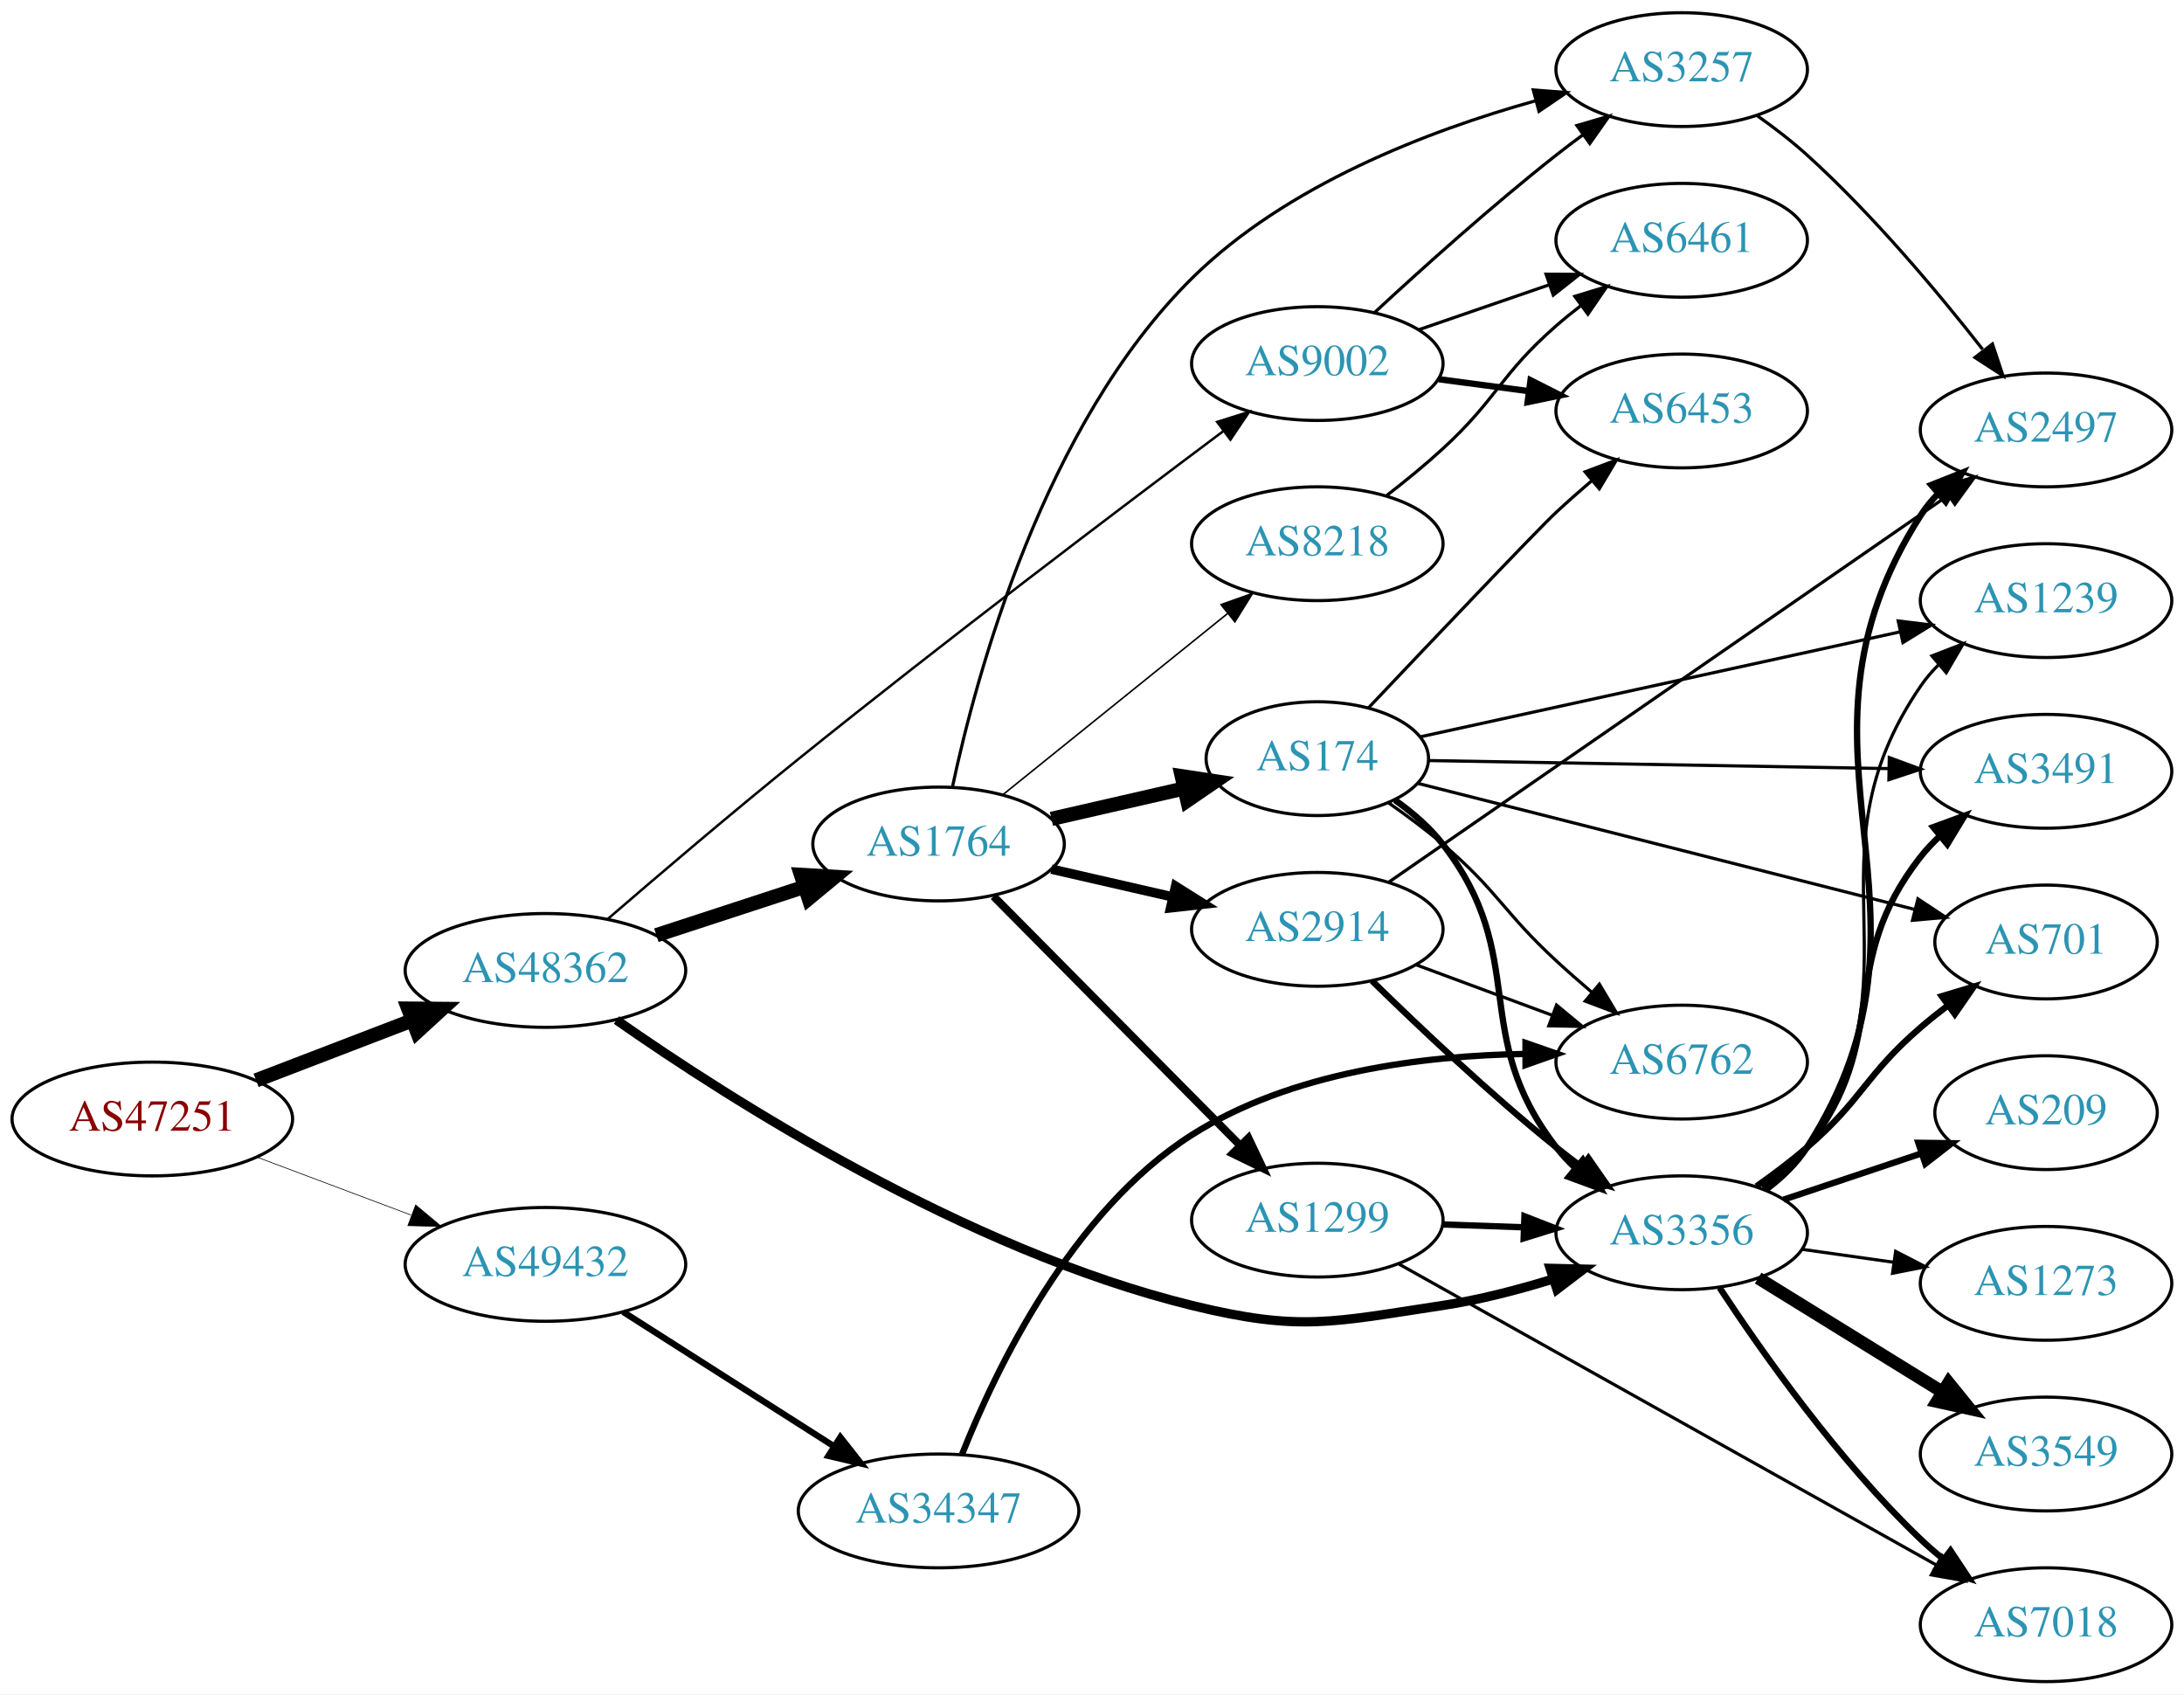
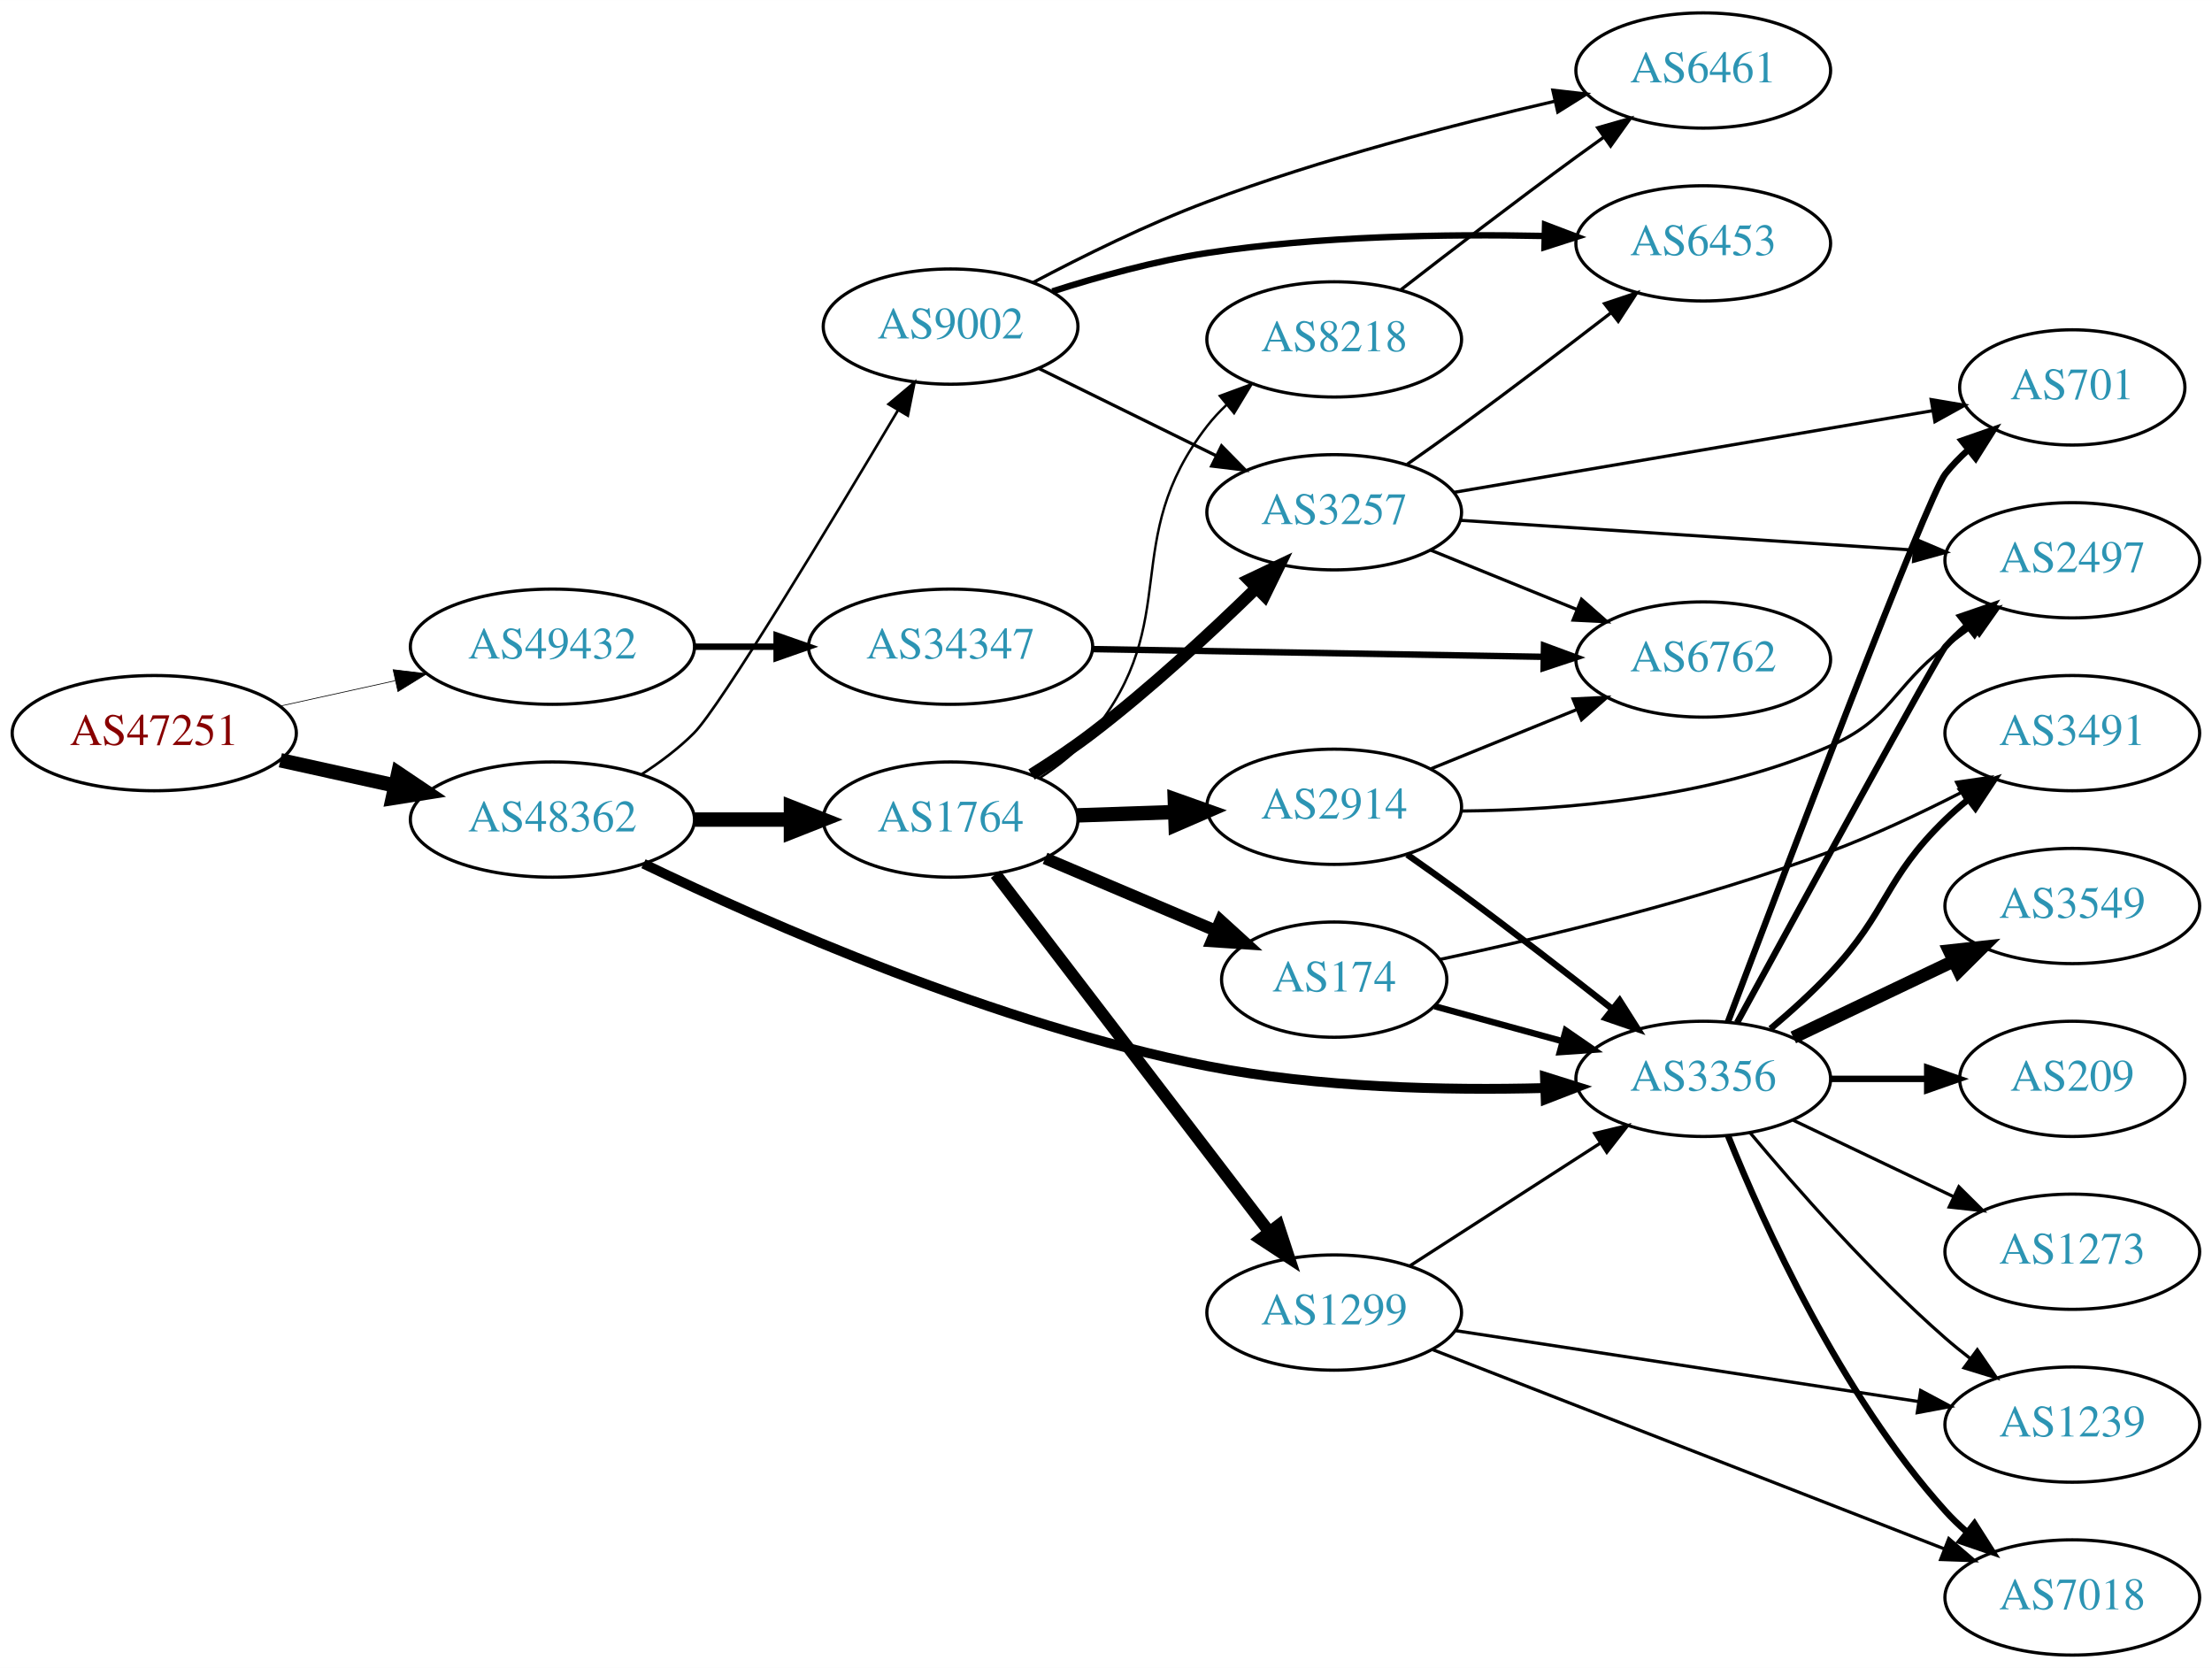
- <svg xmlns="http://www.w3.org/2000/svg" xmlns:xlink="http://www.w3.org/1999/xlink" width="691pt" height="536pt" viewBox="0.00 0.00 691.06 536.00">
-   <g id="graph0" class="graph" transform="scale(1 1) rotate(0) translate(4 532)">
-     <polygon fill="white" stroke="none" points="-4,4 -4,-532 687.055,-532 687.055,4 -4,4" />
+ <svg xmlns="http://www.w3.org/2000/svg" xmlns:xlink="http://www.w3.org/1999/xlink" width="691pt" height="521pt" viewBox="0.00 0.00 691.06 521.00">
+   <g id="graph0" class="graph" transform="scale(1 1) rotate(0) translate(4 517)">
+     <polygon fill="white" stroke="none" points="-4,4 -4,-517 687.055,-517 687.055,4 -4,4" />
    <g id="node1" class="node">
      <g id="a_node1">
        <a xlink:href="/asn/47251" xlink:title="AS47251 ~ VLBGIT Friesenecker e.U. [AT]">
-           <ellipse fill="#ffffff" stroke="black" cx="44.196" cy="-178" rx="44.393" ry="18" />
-           <text text-anchor="middle" x="44.196" y="-174.3" font-family="Times,serif" font-size="14.00" fill="#880000">AS47251</text>
+           <ellipse fill="#ffffff" stroke="black" cx="44.196" cy="-288" rx="44.393" ry="18" />
+           <text text-anchor="middle" x="44.196" y="-284.3" font-family="Times,serif" font-size="14.00" fill="#880000">AS47251</text>
        </a>
      </g>
    </g>
    <g id="node2" class="node">
      <g id="a_node2">
        <a xlink:href="/asn/48362" xlink:title="AS48362 ~ Stadtwerke Feldkirch [AT]">
-           <ellipse fill="#ffffff" stroke="black" cx="168.588" cy="-225" rx="44.393" ry="18" />
-           <text text-anchor="middle" x="168.588" y="-221.3" font-family="Times,serif" font-size="14.00" fill="#2c94b3">AS48362</text>
+           <ellipse fill="#ffffff" stroke="black" cx="168.588" cy="-261" rx="44.393" ry="18" />
+           <text text-anchor="middle" x="168.588" y="-257.3" font-family="Times,serif" font-size="14.00" fill="#2c94b3">AS48362</text>
        </a>
      </g>
    </g>
    <g id="edge1" class="edge">
-       <path fill="none" stroke="black" stroke-width="4.5" d="M77.034,-190.226C92.049,-195.992 110.156,-202.945 126.219,-209.114" />
-       <polygon fill="black" stroke="black" stroke-width="4.5" points="125.163,-212.926 135.91,-212.835 127.986,-205.574 125.163,-212.926" />
+       <path fill="none" stroke="black" stroke-width="4.5" d="M83.586,-279.531C94.978,-277.018 107.6,-274.233 119.525,-271.603" />
+       <polygon fill="black" stroke="black" stroke-width="4.5" points="120.418,-275.438 129.335,-269.439 118.721,-267.748 120.418,-275.438" />
    </g>
    <g id="node3" class="node">
      <g id="a_node3">
        <a xlink:href="/asn/49432" xlink:title="AS49432 ~ schallert.com e.U. [AT]">
-           <ellipse fill="#ffffff" stroke="black" cx="168.588" cy="-132" rx="44.393" ry="18" />
-           <text text-anchor="middle" x="168.588" y="-128.3" font-family="Times,serif" font-size="14.00" fill="#2c94b3">AS49432</text>
+           <ellipse fill="#ffffff" stroke="black" cx="168.588" cy="-315" rx="44.393" ry="18" />
+           <text text-anchor="middle" x="168.588" y="-311.3" font-family="Times,serif" font-size="14.00" fill="#2c94b3">AS49432</text>
        </a>
      </g>
    </g>
    <g id="edge2" class="edge">
-       <path fill="none" stroke="black" stroke-width="0.214" d="M77.353,-165.914C92.251,-160.315 110.138,-153.592 126.043,-147.614" />
-       <polygon fill="black" stroke="black" stroke-width="0.214" points="127.517,-150.8 135.646,-144.005 125.054,-144.247 127.517,-150.8" />
+       <path fill="none" stroke="black" stroke-width="0.22" d="M83.586,-296.469C94.978,-298.982 107.6,-301.767 119.525,-304.397" />
+       <polygon fill="black" stroke="black" stroke-width="0.22" points="118.815,-307.825 129.335,-306.561 120.323,-300.989 118.815,-307.825" />
    </g>
    <g id="node4" class="node">
      <g id="a_node4">
-         <a xlink:href="/asn/9002" xlink:title="AS9002 ~ RETN Limited [EU]">
-           <ellipse fill="#ffffff" stroke="black" cx="412.823" cy="-417" rx="39.794" ry="18" />
-           <text text-anchor="middle" x="412.823" y="-413.3" font-family="Times,serif" font-size="14.00" fill="#2c94b3">AS9002</text>
+         <a xlink:href="/asn/1764" xlink:title="AS1764 ~ NEXTLAYER-AS [AT]">
+           <ellipse fill="#ffffff" stroke="black" cx="292.98" cy="-261" rx="39.794" ry="18" />
+           <text text-anchor="middle" x="292.98" y="-257.3" font-family="Times,serif" font-size="14.00" fill="#2c94b3">AS1764</text>
        </a>
      </g>
    </g>
    <g id="edge3" class="edge">
-       <path fill="none" stroke="black" stroke-width="0.783" d="M188.258,-241.232C204.173,-254.963 227.747,-275.053 248.784,-292 295.062,-329.28 350.161,-370.981 382.997,-395.558" />
-       <polygon fill="black" stroke="black" stroke-width="0.783" points="381.139,-398.539 391.245,-401.721 385.329,-392.931 381.139,-398.539" />
+       <path fill="none" stroke="black" stroke-width="4.5" d="M213.084,-261C222.773,-261 233.11,-261 243.002,-261" />
+       <polygon fill="black" stroke="black" stroke-width="4.5" points="243.105,-264.938 253.105,-261 243.105,-257.063 243.105,-264.938" />
    </g>
    <g id="node5" class="node">
      <g id="a_node5">
-         <a xlink:href="/asn/1764" xlink:title="AS1764 ~ NEXTLAYER-AS [AT]">
-           <ellipse fill="#ffffff" stroke="black" cx="292.98" cy="-265" rx="39.794" ry="18" />
-           <text text-anchor="middle" x="292.98" y="-261.3" font-family="Times,serif" font-size="14.00" fill="#2c94b3">AS1764</text>
+         <a xlink:href="/asn/9002" xlink:title="AS9002 ~ RETN Limited [EU]">
+           <ellipse fill="#ffffff" stroke="black" cx="292.98" cy="-415" rx="39.794" ry="18" />
+           <text text-anchor="middle" x="292.98" y="-411.3" font-family="Times,serif" font-size="14.00" fill="#2c94b3">AS9002</text>
        </a>
      </g>
    </g>
    <g id="edge4" class="edge">
-       <path fill="none" stroke="black" stroke-width="4.5" d="M203.681,-236.142C218.187,-240.883 235.239,-246.456 250.469,-251.433" />
-       <polygon fill="black" stroke="black" stroke-width="4.5" points="249.442,-255.24 260.17,-254.604 251.888,-247.755 249.442,-255.24" />
+       <path fill="none" stroke="black" stroke-width="0.818" d="M196.578,-275.221C202.297,-278.933 208.034,-283.245 212.784,-288 220.939,-296.163 255.905,-354.141 276.55,-388.874" />
+       <polygon fill="black" stroke="black" stroke-width="0.818" points="273.6,-390.762 281.712,-397.577 279.621,-387.191 273.6,-390.762" />
    </g>
    <g id="node6" class="node">
      <g id="a_node6">
        <a xlink:href="/asn/3356" xlink:title="AS3356 ~ Level 3 Parent, LLC [US]">
-           <ellipse fill="#ffffff" stroke="black" cx="528.116" cy="-142" rx="39.794" ry="18" />
-           <text text-anchor="middle" x="528.116" y="-138.3" font-family="Times,serif" font-size="14.00" fill="#2c94b3">AS3356</text>
+           <ellipse fill="#ffffff" stroke="black" cx="528.116" cy="-180" rx="39.794" ry="18" />
+           <text text-anchor="middle" x="528.116" y="-176.3" font-family="Times,serif" font-size="14.00" fill="#2c94b3">AS3356</text>
        </a>
      </g>
    </g>
    <g id="edge5" class="edge">
-       <path fill="none" stroke="black" stroke-width="2.935" d="M191.068,-209.309C226.734,-184.335 301.376,-136.572 373.176,-119 407.408,-110.622 417.621,-113.753 452.469,-119 463.968,-120.731 476.139,-123.883 487.241,-127.31" />
-       <polygon fill="black" stroke="black" stroke-width="2.935" points="486.495,-130.747 497.087,-130.501 488.653,-124.089 486.495,-130.747" />
+       <path fill="none" stroke="black" stroke-width="3.068" d="M197.035,-247.207C235.344,-228.759 307.542,-196.88 373.176,-184 407.908,-177.184 447.887,-176.348 478.397,-177.13" />
+       <polygon fill="black" stroke="black" stroke-width="3.068" points="478.662,-180.64 488.77,-177.467 478.889,-173.644 478.662,-180.64" />
    </g>
    <g id="node23" class="node">
      <g id="a_node23">
        <a xlink:href="/asn/34347" xlink:title="AS34347 ~ HALLAG Kommunal GmbH [AT]">
-           <ellipse fill="#ffffff" stroke="black" cx="292.98" cy="-54" rx="44.393" ry="18" />
-           <text text-anchor="middle" x="292.98" y="-50.3" font-family="Times,serif" font-size="14.00" fill="#2c94b3">AS34347</text>
+           <ellipse fill="#ffffff" stroke="black" cx="292.98" cy="-315" rx="44.393" ry="18" />
+           <text text-anchor="middle" x="292.98" y="-311.3" font-family="Times,serif" font-size="14.00" fill="#2c94b3">AS34347</text>
        </a>
      </g>
    </g>
    <g id="edge34" class="edge">
-       <path fill="none" stroke="black" stroke-width="2" d="M193.187,-116.961C212.15,-104.875 238.979,-87.778 259.893,-74.449" />
-       <polygon fill="black" stroke="black" stroke-width="2" points="261.902,-77.319 268.454,-68.993 258.14,-71.416 261.902,-77.319" />
+       <path fill="none" stroke="black" stroke-width="2" d="M213.084,-315C221.29,-315 229.961,-315 238.434,-315" />
+       <polygon fill="black" stroke="black" stroke-width="2" points="238.625,-318.5 248.625,-315 238.625,-311.5 238.625,-318.5" />
    </g>
    <g id="node7" class="node">
      <g id="a_node7">
        <a xlink:href="/asn/3257" xlink:title="AS3257 ~ GTT [DE]">
-           <ellipse fill="#ffffff" stroke="black" cx="528.116" cy="-510" rx="39.794" ry="18" />
-           <text text-anchor="middle" x="528.116" y="-506.3" font-family="Times,serif" font-size="14.00" fill="#2c94b3">AS3257</text>
+           <ellipse fill="#ffffff" stroke="black" cx="412.823" cy="-357" rx="39.794" ry="18" />
+           <text text-anchor="middle" x="412.823" y="-353.3" font-family="Times,serif" font-size="14.00" fill="#2c94b3">AS3257</text>
        </a>
      </g>
    </g>
    <g id="edge6" class="edge">
-       <path fill="none" stroke="black" d="M430.836,-433.047C445.663,-446.784 467.945,-466.843 488.469,-483 491.189,-485.141 494.064,-487.311 496.969,-489.442" />
-       <polygon fill="black" stroke="black" points="494.965,-492.312 505.133,-495.29 499.042,-486.621 494.965,-492.312" />
+       <path fill="none" stroke="black" stroke-width="3.75" d="M318.282,-275.079C324.593,-279.033 331.273,-283.49 337.176,-288 355.28,-301.831 374.108,-319.258 388.325,-333.139" />
+       <polygon fill="black" stroke="black" stroke-width="3.75" points="386.142,-335.902 395.715,-340.439 391.061,-330.922 386.142,-335.902" />
    </g>
    <g id="node8" class="node">
      <g id="a_node8">
-         <a xlink:href="/asn/6461" xlink:title="AS6461 ~ Zayo Bandwidth [US]">
-           <ellipse fill="#ffffff" stroke="black" cx="528.116" cy="-456" rx="39.794" ry="18" />
-           <text text-anchor="middle" x="528.116" y="-452.3" font-family="Times,serif" font-size="14.00" fill="#2c94b3">AS6461</text>
+         <a xlink:href="/asn/1299" xlink:title="AS1299 ~ Telia Carrier [EU]">
+           <ellipse fill="#ffffff" stroke="black" cx="412.823" cy="-107" rx="39.794" ry="18" />
+           <text text-anchor="middle" x="412.823" y="-103.3" font-family="Times,serif" font-size="14.00" fill="#2c94b3">AS1299</text>
        </a>
      </g>
    </g>
    <g id="edge7" class="edge">
-       <path fill="none" stroke="black" d="M444.781,-427.657C457.539,-432.049 472.503,-437.2 486.149,-441.897" />
-       <polygon fill="black" stroke="black" points="485.207,-445.275 495.802,-445.22 487.486,-438.656 485.207,-445.275" />
+       <path fill="none" stroke="black" stroke-width="3.75" d="M307.042,-243.931C327.747,-216.873 368.225,-163.976 392.359,-132.436" />
+       <polygon fill="black" stroke="black" stroke-width="3.75" points="395.405,-134.214 398.703,-124.146 389.846,-129.96 395.405,-134.214" />
    </g>
    <g id="node9" class="node">
      <g id="a_node9">
-         <a xlink:href="/asn/6453" xlink:title="AS6453 ~ TATA COMMUNICATIONS (AMERICA) INC [US]">
-           <ellipse fill="#ffffff" stroke="black" cx="528.116" cy="-402" rx="39.794" ry="18" />
-           <text text-anchor="middle" x="528.116" y="-398.3" font-family="Times,serif" font-size="14.00" fill="#2c94b3">AS6453</text>
+         <a xlink:href="/asn/174" xlink:title="AS174 ~ Cogent Communications [US]">
+           <ellipse fill="#ffffff" stroke="black" cx="412.823" cy="-211" rx="35.194" ry="18" />
+           <text text-anchor="middle" x="412.823" y="-207.3" font-family="Times,serif" font-size="14.00" fill="#2c94b3">AS174</text>
        </a>
      </g>
    </g>
    <g id="edge8" class="edge">
-       <path fill="none" stroke="black" stroke-width="2" d="M451.233,-412.047C460.321,-410.844 470.158,-409.541 479.643,-408.285" />
-       <polygon fill="black" stroke="black" stroke-width="2" points="480.291,-411.73 489.745,-406.948 479.372,-404.791 480.291,-411.73" />
-     </g>
-     <g id="edge12" class="edge">
-       <path fill="none" stroke="black" d="M297.358,-282.983C304.877,-318.348 326.172,-397.533 373.176,-444 402.974,-473.457 447.999,-490.663 481.668,-500.077" />
-       <polygon fill="black" stroke="black" points="481.159,-503.564 491.723,-502.754 482.96,-496.799 481.159,-503.564" />
+       <path fill="none" stroke="black" stroke-width="3.75" d="M322.507,-248.896C338.45,-242.132 358.483,-233.632 375.533,-226.397" />
+       <polygon fill="black" stroke="black" stroke-width="3.75" points="377.336,-229.435 385.175,-222.307 374.602,-222.991 377.336,-229.435" />
    </g>
    <g id="node10" class="node">
      <g id="a_node10">
        <a xlink:href="/asn/2914" xlink:title="AS2914 ~ NTT America, Inc. [US]">
-           <ellipse fill="#ffffff" stroke="black" cx="412.823" cy="-238" rx="39.794" ry="18" />
-           <text text-anchor="middle" x="412.823" y="-234.3" font-family="Times,serif" font-size="14.00" fill="#2c94b3">AS2914</text>
+           <ellipse fill="#ffffff" stroke="black" cx="412.823" cy="-265" rx="39.794" ry="18" />
+           <text text-anchor="middle" x="412.823" y="-261.3" font-family="Times,serif" font-size="14.00" fill="#2c94b3">AS2914</text>
        </a>
      </g>
    </g>
    <g id="edge9" class="edge">
-       <path fill="none" stroke="black" stroke-width="3" d="M328.7,-257.045C340.7,-254.296 354.32,-251.175 367.013,-248.267" />
-       <polygon fill="black" stroke="black" stroke-width="3" points="367.979,-251.636 376.945,-245.991 366.415,-244.813 367.979,-251.636" />
+       <path fill="none" stroke="black" stroke-width="4.5" d="M332.566,-262.31C342.333,-262.641 352.949,-263.002 363.144,-263.348" />
+       <polygon fill="black" stroke="black" stroke-width="4.5" points="363.022,-267.283 373.15,-263.687 363.29,-259.413 363.022,-267.283" />
    </g>
    <g id="node11" class="node">
      <g id="a_node11">
-         <a xlink:href="/asn/1299" xlink:title="AS1299 ~ Telia Carrier [EU]">
-           <ellipse fill="#ffffff" stroke="black" cx="412.823" cy="-146" rx="39.794" ry="18" />
-           <text text-anchor="middle" x="412.823" y="-142.3" font-family="Times,serif" font-size="14.00" fill="#2c94b3">AS1299</text>
+         <a xlink:href="/asn/8218" xlink:title="AS8218 ~ legacy Neotelecoms [FR]">
+           <ellipse fill="#ffffff" stroke="black" cx="412.823" cy="-411" rx="39.794" ry="18" />
+           <text text-anchor="middle" x="412.823" y="-407.3" font-family="Times,serif" font-size="14.00" fill="#2c94b3">AS8218</text>
        </a>
      </g>
    </g>
    <g id="edge10" class="edge">
-       <path fill="none" stroke="black" stroke-width="2.5" d="M310.366,-248.454C330.681,-227.939 365.443,-192.836 388.526,-169.526" />
-       <polygon fill="black" stroke="black" stroke-width="2.5" points="391.027,-171.974 395.577,-162.406 386.053,-167.049 391.027,-171.974" />
-     </g>
-     <g id="node12" class="node">
-       <g id="a_node12">
-         <a xlink:href="/asn/174" xlink:title="AS174 ~ Cogent Communications [US]">
-           <ellipse fill="#ffffff" stroke="black" cx="412.823" cy="-292" rx="35.194" ry="18" />
-           <text text-anchor="middle" x="412.823" y="-288.3" font-family="Times,serif" font-size="14.00" fill="#2c94b3">AS174</text>
-         </a>
-       </g>
-     </g>
-     <g id="edge11" class="edge">
-       <path fill="none" stroke="black" stroke-width="4.5" d="M328.7,-272.955C341.792,-275.955 356.814,-279.396 370.455,-282.522" />
-       <polygon fill="black" stroke="black" stroke-width="4.5" points="369.936,-286.442 380.562,-284.838 371.694,-278.766 369.936,-286.442" />
+       <path fill="none" stroke="black" stroke-width="0.75" d="M320.807,-273.972C326.8,-277.832 332.698,-282.523 337.176,-288 366.022,-323.275 345.242,-347.998 373.176,-384 374.964,-386.304 377.002,-388.489 379.187,-390.544" />
+       <polygon fill="black" stroke="black" stroke-width="0.75" points="377.087,-393.35 387.028,-397.015 381.543,-387.951 377.087,-393.35" />
+     </g>
+     <g id="edge15" class="edge">
+       <path fill="none" stroke="black" d="M320.427,-401.984C336.838,-393.906 358.137,-383.423 376.045,-374.609" />
+       <polygon fill="black" stroke="black" points="377.631,-377.73 385.057,-370.174 374.54,-371.449 377.631,-377.73" />
    </g>
    <g id="node13" class="node">
      <g id="a_node13">
-         <a xlink:href="/asn/8218" xlink:title="AS8218 ~ legacy Neotelecoms [FR]">
-           <ellipse fill="#ffffff" stroke="black" cx="412.823" cy="-360" rx="39.794" ry="18" />
-           <text text-anchor="middle" x="412.823" y="-356.3" font-family="Times,serif" font-size="14.00" fill="#2c94b3">AS8218</text>
-         </a>
-       </g>
-     </g>
-     <g id="edge13" class="edge">
-       <path fill="none" stroke="black" stroke-width="0.5" d="M313.44,-280.687C332.801,-296.295 362.682,-320.385 384.435,-337.921" />
-       <polygon fill="black" stroke="black" stroke-width="0.5" points="382.353,-340.738 392.335,-344.289 386.746,-335.288 382.353,-340.738" />
+         <a xlink:href="/asn/6453" xlink:title="AS6453 ~ TATA COMMUNICATIONS (AMERICA) INC [US]">
+           <ellipse fill="#ffffff" stroke="black" cx="528.116" cy="-441" rx="39.794" ry="18" />
+           <text text-anchor="middle" x="528.116" y="-437.3" font-family="Times,serif" font-size="14.00" fill="#2c94b3">AS6453</text>
+         </a>
+       </g>
+     </g>
+     <g id="edge17" class="edge">
+       <path fill="none" stroke="black" stroke-width="2" d="M324.776,-425.991C339.264,-430.629 356.899,-435.522 373.176,-438 408.044,-443.308 447.863,-443.941 478.266,-443.309" />
+       <polygon fill="black" stroke="black" stroke-width="2" points="478.699,-446.799 488.604,-443.038 478.516,-439.801 478.699,-446.799" />
+     </g>
+     <g id="node16" class="node">
+       <g id="a_node16">
+         <a xlink:href="/asn/6461" xlink:title="AS6461 ~ Zayo Bandwidth [US]">
+           <ellipse fill="#ffffff" stroke="black" cx="528.116" cy="-495" rx="39.794" ry="18" />
+           <text text-anchor="middle" x="528.116" y="-491.3" font-family="Times,serif" font-size="14.00" fill="#2c94b3">AS6461</text>
+         </a>
+       </g>
+     </g>
+     <g id="edge16" class="edge">
+       <path fill="none" stroke="black" d="M318.741,-428.77C334.081,-436.9 354.379,-446.947 373.176,-454 408.771,-467.355 450.525,-478.189 481.56,-485.359" />
+       <polygon fill="black" stroke="black" points="481.123,-488.849 491.65,-487.648 482.672,-482.022 481.123,-488.849" />
    </g>
    <g id="node14" class="node">
      <g id="a_node14">
+         <a xlink:href="/asn/2497" xlink:title="AS2497 ~ Internet Initiative Japan Inc. [JP]">
+           <ellipse fill="#ffffff" stroke="black" cx="643.409" cy="-342" rx="39.794" ry="18" />
+           <text text-anchor="middle" x="643.409" y="-338.3" font-family="Times,serif" font-size="14.00" fill="#2c94b3">AS2497</text>
+         </a>
+       </g>
+     </g>
+     <g id="edge23" class="edge">
+       <path fill="none" stroke="black" stroke-width="2" d="M538.682,-197.542C558.323,-233.527 601.55,-312.543 603.762,-315 605.765,-317.224 607.984,-319.363 610.316,-321.397" />
+       <polygon fill="black" stroke="black" stroke-width="2" points="608.514,-324.433 618.535,-327.873 612.847,-318.935 608.514,-324.433" />
+     </g>
+     <g id="node15" class="node">
+       <g id="a_node15">
+         <a xlink:href="/asn/701" xlink:title="AS701 ~ UUNET [US]">
+           <ellipse fill="#ffffff" stroke="black" cx="643.409" cy="-396" rx="35.194" ry="18" />
+           <text text-anchor="middle" x="643.409" y="-392.3" font-family="Times,serif" font-size="14.00" fill="#2c94b3">AS701</text>
+         </a>
+       </g>
+     </g>
+     <g id="edge21" class="edge">
+       <path fill="none" stroke="black" stroke-width="2" d="M535.776,-197.665C553.009,-243.26 598.118,-361.854 603.762,-369 605.842,-371.633 608.248,-374.116 610.82,-376.428" />
+       <polygon fill="black" stroke="black" stroke-width="2" points="608.877,-379.354 618.883,-382.835 613.232,-373.873 608.877,-379.354" />
+     </g>
+     <g id="node17" class="node">
+       <g id="a_node17">
        <a xlink:href="/asn/7018" xlink:title="AS7018 ~ AT&amp;T Services, Inc. [US]">
          <ellipse fill="#ffffff" stroke="black" cx="643.409" cy="-18" rx="39.794" ry="18" />
          <text text-anchor="middle" x="643.409" y="-14.3" font-family="Times,serif" font-size="14.00" fill="#2c94b3">AS7018</text>
        </a>
      </g>
    </g>
-     <g id="edge14" class="edge">
-       <path fill="none" stroke="black" stroke-width="2" d="M540.121,-124.599C553.578,-104.131 577.791,-69.802 603.762,-45 605.927,-42.933 608.261,-40.906 610.673,-38.95" />
-       <polygon fill="black" stroke="black" stroke-width="2" points="613.179,-41.442 619.036,-32.613 608.951,-35.862 613.179,-41.442" />
-     </g>
-     <g id="node15" class="node">
-       <g id="a_node15">
-         <a xlink:href="/asn/3549" xlink:title="AS3549 ~ Level 3 Parent, LLC [US]">
-           <ellipse fill="#ffffff" stroke="black" cx="643.409" cy="-72" rx="39.794" ry="18" />
-           <text text-anchor="middle" x="643.409" y="-68.3" font-family="Times,serif" font-size="14.00" fill="#2c94b3">AS3549</text>
-         </a>
-       </g>
-     </g>
-     <g id="edge15" class="edge">
-       <path fill="none" stroke="black" stroke-width="4" d="M552.316,-127.666C569.117,-117.285 592.034,-103.125 610.55,-91.684" />
-       <polygon fill="black" stroke="black" stroke-width="4" points="612.573,-94.549 619.24,-86.315 608.893,-88.594 612.573,-94.549" />
-     </g>
-     <g id="node16" class="node">
-       <g id="a_node16">
-         <a xlink:href="/asn/209" xlink:title="AS209 ~ CenturyLink Communications, LLC [US]">
-           <ellipse fill="#ffffff" stroke="black" cx="643.409" cy="-180" rx="35.194" ry="18" />
-           <text text-anchor="middle" x="643.409" y="-176.3" font-family="Times,serif" font-size="14.00" fill="#2c94b3">AS209</text>
-         </a>
-       </g>
-     </g>
-     <g id="edge16" class="edge">
-       <path fill="none" stroke="black" stroke-width="2" d="M560.374,-152.484C573.89,-157.018 589.839,-162.367 604.063,-167.138" />
-       <polygon fill="black" stroke="black" stroke-width="2" points="602.989,-170.47 613.583,-170.332 605.215,-163.833 602.989,-170.47" />
-     </g>
-     <g id="node17" class="node">
-       <g id="a_node17">
-         <a xlink:href="/asn/701" xlink:title="AS701 ~ UUNET [US]">
-           <ellipse fill="#ffffff" stroke="black" cx="643.409" cy="-234" rx="35.194" ry="18" />
-           <text text-anchor="middle" x="643.409" y="-230.3" font-family="Times,serif" font-size="14.00" fill="#2c94b3">AS701</text>
-         </a>
-       </g>
-     </g>
-     <g id="edge17" class="edge">
-       <path fill="none" stroke="black" stroke-width="2" d="M551.765,-156.678C557.167,-160.487 562.802,-164.726 567.762,-169 585.388,-184.184 586.136,-191.816 603.762,-207 606.448,-209.314 609.331,-211.617 612.268,-213.848" />
-       <polygon fill="black" stroke="black" stroke-width="2" points="610.424,-216.835 620.569,-219.89 614.544,-211.175 610.424,-216.835" />
+     <g id="edge18" class="edge">
+       <path fill="none" stroke="black" stroke-width="2" d="M535.864,-162.213C546.915,-134.757 570.968,-81.422 603.762,-45 605.765,-42.776 607.984,-40.637 610.316,-38.603" />
+       <polygon fill="black" stroke="black" stroke-width="2" points="612.847,-41.065 618.535,-32.127 608.514,-35.567 612.847,-41.065" />
    </g>
    <g id="node18" class="node">
      <g id="a_node18">
-         <a xlink:href="/asn/1239" xlink:title="AS1239 ~ Sprint [US]">
-           <ellipse fill="#ffffff" stroke="black" cx="643.409" cy="-342" rx="39.794" ry="18" />
-           <text text-anchor="middle" x="643.409" y="-338.3" font-family="Times,serif" font-size="14.00" fill="#2c94b3">AS1239</text>
-         </a>
-       </g>
-     </g>
-     <g id="edge18" class="edge">
-       <path fill="none" stroke="black" d="M554.347,-155.667C559.407,-159.408 564.243,-163.871 567.762,-169 605.574,-224.107 565.951,-259.893 603.762,-315 605.412,-317.404 607.351,-319.662 609.467,-321.768" />
-       <polygon fill="black" stroke="black" points="607.295,-324.516 617.178,-328.333 611.833,-319.186 607.295,-324.516" />
+         <a xlink:href="/asn/3549" xlink:title="AS3549 ~ Level 3 Parent, LLC [US]">
+           <ellipse fill="#ffffff" stroke="black" cx="643.409" cy="-234" rx="39.794" ry="18" />
+           <text text-anchor="middle" x="643.409" y="-230.3" font-family="Times,serif" font-size="14.00" fill="#2c94b3">AS3549</text>
+         </a>
+       </g>
+     </g>
+     <g id="edge19" class="edge">
+       <path fill="none" stroke="black" stroke-width="4" d="M556.252,-192.934C571.246,-200.081 590.067,-209.052 606.291,-216.785" />
+       <polygon fill="black" stroke="black" stroke-width="4" points="604.961,-220.028 615.494,-221.171 607.973,-213.709 604.961,-220.028" />
    </g>
    <g id="node19" class="node">
      <g id="a_node19">
        <a xlink:href="/asn/3491" xlink:title="AS3491 ~ PCCW Global, Inc. [US]">
          <ellipse fill="#ffffff" stroke="black" cx="643.409" cy="-288" rx="39.794" ry="18" />
          <text text-anchor="middle" x="643.409" y="-284.3" font-family="Times,serif" font-size="14.00" fill="#2c94b3">AS3491</text>
        </a>
      </g>
    </g>
-     <g id="edge19" class="edge">
-       <path fill="none" stroke="black" stroke-width="2" d="M553.859,-156.025C558.945,-159.748 563.914,-164.113 567.762,-169 594.925,-203.498 576.6,-226.502 603.762,-261 605.566,-263.291 607.616,-265.467 609.809,-267.516" />
-       <polygon fill="black" stroke="black" stroke-width="2" points="607.718,-270.328 617.666,-273.975 612.163,-264.92 607.718,-270.328" />
+     <g id="edge20" class="edge">
+       <path fill="none" stroke="black" stroke-width="2" d="M549.138,-195.655C555.368,-200.898 562.086,-206.953 567.762,-213 586.013,-232.443 584.591,-242.464 603.762,-261 605.914,-263.08 608.239,-265.117 610.644,-267.08" />
+       <polygon fill="black" stroke="black" stroke-width="2" points="608.917,-270.163 618.996,-273.428 613.153,-264.59 608.917,-270.163" />
    </g>
    <g id="node20" class="node">
      <g id="a_node20">
-         <a xlink:href="/asn/2497" xlink:title="AS2497 ~ Internet Initiative Japan Inc. [JP]">
-           <ellipse fill="#ffffff" stroke="black" cx="643.409" cy="-396" rx="39.794" ry="18" />
-           <text text-anchor="middle" x="643.409" y="-392.3" font-family="Times,serif" font-size="14.00" fill="#2c94b3">AS2497</text>
-         </a>
-       </g>
-     </g>
-     <g id="edge20" class="edge">
-       <path fill="none" stroke="black" stroke-width="2" d="M554.592,-155.504C559.639,-159.254 564.408,-163.762 567.762,-169 616.465,-245.061 555.059,-292.939 603.762,-369 605.335,-371.456 607.218,-373.751 609.295,-375.882" />
-       <polygon fill="black" stroke="black" stroke-width="2" points="607.082,-378.596 616.933,-382.496 611.664,-373.304 607.082,-378.596" />
+         <a xlink:href="/asn/1239" xlink:title="AS1239 ~ Sprint [US]">
+           <ellipse fill="#ffffff" stroke="black" cx="643.409" cy="-72" rx="39.794" ry="18" />
+           <text text-anchor="middle" x="643.409" y="-68.3" font-family="Times,serif" font-size="14.00" fill="#2c94b3">AS1239</text>
+         </a>
+       </g>
+     </g>
+     <g id="edge22" class="edge">
+       <path fill="none" stroke="black" d="M542.746,-163.183C557.029,-146.071 580.575,-119.255 603.762,-99 606.228,-96.846 608.867,-94.706 611.564,-92.628" />
+       <polygon fill="black" stroke="black" points="613.737,-95.375 619.718,-86.63 609.589,-89.736 613.737,-95.375" />
    </g>
    <g id="node21" class="node">
      <g id="a_node21">
+         <a xlink:href="/asn/209" xlink:title="AS209 ~ CenturyLink Communications, LLC [US]">
+           <ellipse fill="#ffffff" stroke="black" cx="643.409" cy="-180" rx="35.194" ry="18" />
+           <text text-anchor="middle" x="643.409" y="-176.3" font-family="Times,serif" font-size="14.00" fill="#2c94b3">AS209</text>
+         </a>
+       </g>
+     </g>
+     <g id="edge24" class="edge">
+       <path fill="none" stroke="black" stroke-width="2" d="M567.788,-180C577.493,-180 587.984,-180 597.947,-180" />
+       <polygon fill="black" stroke="black" stroke-width="2" points="598.083,-183.5 608.083,-180 598.083,-176.5 598.083,-183.5" />
+     </g>
+     <g id="node22" class="node">
+       <g id="a_node22">
        <a xlink:href="/asn/1273" xlink:title="AS1273 ~ Vodafone Group PLC [EU]">
          <ellipse fill="#ffffff" stroke="black" cx="643.409" cy="-126" rx="39.794" ry="18" />
          <text text-anchor="middle" x="643.409" y="-122.3" font-family="Times,serif" font-size="14.00" fill="#2c94b3">AS1273</text>
        </a>
      </g>
    </g>
-     <g id="edge21" class="edge">
-       <path fill="none" stroke="black" d="M566.212,-136.761C575.504,-135.449 585.596,-134.024 595.303,-132.653" />
-       <polygon fill="black" stroke="black" points="595.817,-136.115 605.229,-131.251 594.838,-129.184 595.817,-136.115" />
+     <g id="edge25" class="edge">
+       <path fill="none" stroke="black" d="M556.252,-167.066C571.246,-159.919 590.067,-150.948 606.291,-143.215" />
+       <polygon fill="black" stroke="black" points="607.973,-146.291 615.494,-138.829 604.961,-139.972 607.973,-146.291" />
+     </g>
+     <g id="node12" class="node">
+       <g id="a_node12">
+         <a xlink:href="/asn/6762" xlink:title="AS6762 ~ TELECOM ITALIA SPARKLE S.p.A. [IT]">
+           <ellipse fill="#ffffff" stroke="black" cx="528.116" cy="-311" rx="39.794" ry="18" />
+           <text text-anchor="middle" x="528.116" y="-307.3" font-family="Times,serif" font-size="14.00" fill="#2c94b3">AS6762</text>
+         </a>
+       </g>
+     </g>
+     <g id="edge11" class="edge">
+       <path fill="none" stroke="black" d="M442.999,-345.154C456.874,-339.52 473.652,-332.708 488.561,-326.654" />
+       <polygon fill="black" stroke="black" points="490.09,-329.811 498.039,-322.806 487.457,-323.325 490.09,-329.811" />
+     </g>
+     <g id="edge12" class="edge">
+       <path fill="none" stroke="black" d="M435.604,-371.977C441.138,-375.848 447.05,-380.041 452.469,-384 468.061,-395.391 485.201,-408.441 499.12,-419.177" />
+       <polygon fill="black" stroke="black" points="497.277,-422.176 507.328,-425.527 501.561,-416.64 497.277,-422.176" />
+     </g>
+     <g id="edge13" class="edge">
+       <path fill="none" stroke="black" d="M452.083,-354.489C491.065,-351.931 551.642,-347.956 593.953,-345.18" />
+       <polygon fill="black" stroke="black" points="594.275,-348.666 604.024,-344.519 593.816,-341.681 594.275,-348.666" />
+     </g>
+     <g id="edge14" class="edge">
+       <path fill="none" stroke="black" d="M450.296,-363.223C491.021,-370.171 556.851,-381.403 599.883,-388.745" />
+       <polygon fill="black" stroke="black" points="599.322,-392.199 609.769,-390.431 600.5,-385.299 599.322,-392.199" />
+     </g>
+     <g id="edge32" class="edge">
+       <path fill="none" stroke="black" d="M436.477,-121.597C453.535,-132.589 477.119,-147.785 495.954,-159.921" />
+       <polygon fill="black" stroke="black" points="494.199,-162.954 504.501,-165.428 497.991,-157.069 494.199,-162.954" />
+     </g>
+     <g id="edge31" class="edge">
+       <path fill="none" stroke="black" d="M443.707,-95.365C484.633,-79.43 558.185,-50.793 603.407,-33.185" />
+       <polygon fill="black" stroke="black" points="604.831,-36.387 612.88,-29.497 602.292,-29.864 604.831,-36.387" />
    </g>
    <g id="edge33" class="edge">
-       <path fill="none" stroke="black" d="M551.916,-495.493C557.314,-491.679 562.908,-487.394 567.762,-483 588.556,-464.175 609.079,-439.709 623.327,-421.519" />
-       <polygon fill="black" stroke="black" points="626.451,-423.2 629.791,-413.145 620.91,-418.922 626.451,-423.2" />
-     </g>
-     <g id="edge22" class="edge">
-       <path fill="none" stroke="black" stroke-width="2" d="M430.138,-221.703C444.884,-207.274 467.439,-185.935 488.469,-169 491.019,-166.947 493.716,-164.876 496.451,-162.843" />
-       <polygon fill="black" stroke="black" stroke-width="2" points="498.604,-165.605 504.664,-156.914 494.507,-159.929 498.604,-165.605" />
-     </g>
-     <g id="edge24" class="edge">
-       <path fill="none" stroke="black" d="M435.328,-252.864C476.257,-281.154 565.441,-342.799 612.289,-375.181" />
-       <polygon fill="black" stroke="black" points="610.578,-378.253 620.795,-381.06 614.559,-372.495 610.578,-378.253" />
-     </g>
-     <g id="node22" class="node">
-       <g id="a_node22">
-         <a xlink:href="/asn/6762" xlink:title="AS6762 ~ TELECOM ITALIA SPARKLE S.p.A. [IT]">
-           <ellipse fill="#ffffff" stroke="black" cx="528.116" cy="-196" rx="39.794" ry="18" />
-           <text text-anchor="middle" x="528.116" y="-192.3" font-family="Times,serif" font-size="14.00" fill="#2c94b3">AS6762</text>
-         </a>
-       </g>
-     </g>
-     <g id="edge23" class="edge">
-       <path fill="none" stroke="black" d="M444.183,-226.745C457.391,-221.849 473.047,-216.044 487.18,-210.805" />
-       <polygon fill="black" stroke="black" points="488.512,-214.044 496.672,-207.286 486.079,-207.481 488.512,-214.044" />
-     </g>
-     <g id="edge31" class="edge">
-       <path fill="none" stroke="black" stroke-width="2" d="M452.495,-144.635C460.698,-144.345 469.462,-144.036 477.994,-143.734" />
-       <polygon fill="black" stroke="black" stroke-width="2" points="478.363,-147.224 488.233,-143.373 478.116,-140.228 478.363,-147.224" />
-     </g>
-     <g id="edge32" class="edge">
-       <path fill="none" stroke="black" d="M438.721,-132.058C479.943,-108.975 562.414,-62.794 608.774,-36.834" />
-       <polygon fill="black" stroke="black" points="610.527,-39.864 617.542,-31.925 607.106,-33.757 610.527,-39.864" />
-     </g>
-     <g id="edge25" class="edge">
-       <path fill="none" stroke="black" stroke-width="2" d="M437.412,-278.885C442.911,-274.978 448.355,-270.303 452.469,-265 480.404,-228.998 460.535,-205.002 488.469,-169 490.257,-166.696 492.295,-164.511 494.48,-162.456" />
-       <polygon fill="black" stroke="black" stroke-width="2" points="496.836,-165.049 502.321,-155.985 492.38,-159.65 496.836,-165.049" />
+       <path fill="none" stroke="black" d="M450.549,-101.377C489.923,-95.348 552.551,-85.759 595.474,-79.186" />
+       <polygon fill="black" stroke="black" points="596.04,-82.641 605.395,-77.667 594.98,-75.721 596.04,-82.641" />
+     </g>
+     <g id="edge26" class="edge">
+       <path fill="none" stroke="black" stroke-width="2" d="M444.183,-202.693C456.405,-199.348 470.725,-195.43 483.993,-191.799" />
+       <polygon fill="black" stroke="black" stroke-width="2" points="485.161,-195.109 493.883,-189.094 483.313,-188.357 485.161,-195.109" />
+     </g>
+     <g id="edge27" class="edge">
+       <path fill="none" stroke="black" d="M445.959,-217.328C477.518,-224.01 526.758,-235.697 567.762,-251 581.477,-256.118 596.014,-262.972 608.579,-269.39" />
+       <polygon fill="black" stroke="black" points="607.273,-272.656 617.758,-274.176 610.51,-266.449 607.273,-272.656" />
+     </g>
+     <g id="edge29" class="edge">
+       <path fill="none" stroke="black" stroke-width="2" d="M435.627,-250.055C441.16,-246.183 447.067,-241.982 452.469,-238 468.223,-226.388 485.498,-213.009 499.457,-202.029" />
+       <polygon fill="black" stroke="black" stroke-width="2" points="501.998,-204.483 507.678,-195.539 497.66,-198.988 501.998,-204.483" />
    </g>
    <g id="edge28" class="edge">
-       <path fill="none" stroke="black" d="M429.027,-308.085C449.038,-329.225 482.398,-364.35 488.469,-370 492.028,-373.312 495.873,-376.701 499.708,-379.976" />
-       <polygon fill="black" stroke="black" points="497.561,-382.743 507.476,-386.477 502.053,-377.374 497.561,-382.743" />
-     </g>
-     <g id="edge29" class="edge">
-       <path fill="none" stroke="black" d="M444.651,-284.178C485.324,-273.858 557.004,-255.67 601.983,-244.257" />
-       <polygon fill="black" stroke="black" points="602.873,-247.643 611.705,-241.791 601.151,-240.858 602.873,-247.643" />
+       <path fill="none" stroke="black" d="M442.999,-276.846C456.874,-282.48 473.652,-289.292 488.561,-295.346" />
+       <polygon fill="black" stroke="black" points="487.457,-298.675 498.039,-299.194 490.09,-292.189 487.457,-298.675" />
    </g>
    <g id="edge30" class="edge">
-       <path fill="none" stroke="black" d="M445.607,-298.952C484.985,-307.566 552.342,-322.299 597.118,-332.093" />
-       <polygon fill="black" stroke="black" points="596.629,-335.569 607.146,-334.287 598.125,-328.731 596.629,-335.569" />
-     </g>
-     <g id="edge26" class="edge">
-       <path fill="none" stroke="black" d="M448.045,-291.401C486.671,-290.725 549.818,-289.62 593.607,-288.854" />
-       <polygon fill="black" stroke="black" points="593.805,-292.351 603.743,-288.677 593.683,-285.352 593.805,-292.351" />
-     </g>
-     <g id="edge27" class="edge">
-       <path fill="none" stroke="black" d="M435.22,-278.125C440.985,-274.101 447.106,-269.558 452.469,-265 469.952,-250.141 471.609,-243.561 488.469,-228 492.042,-224.703 495.894,-221.322 499.733,-218.051" />
-       <polygon fill="black" stroke="black" points="502.078,-220.653 507.503,-211.553 497.587,-215.284 502.078,-220.653" />
+       <path fill="none" stroke="black" d="M452.47,-263.666C484.636,-263.958 530.952,-267.7 567.762,-284 587.069,-292.549 587.087,-302.048 603.762,-315 606.495,-317.123 609.38,-319.281 612.291,-321.405" />
+       <polygon fill="black" stroke="black" points="610.292,-324.278 620.464,-327.242 614.36,-318.581 610.292,-324.278" />
    </g>
    <g id="edge36" class="edge">
-       <path fill="none" stroke="black" d="M434.796,-375.271C440.676,-379.82 446.964,-384.945 452.469,-390 469.846,-405.953 470.698,-413.488 488.469,-429 490.936,-431.153 493.575,-433.292 496.273,-435.369" />
-       <polygon fill="black" stroke="black" points="494.298,-438.262 504.428,-441.367 498.446,-432.623 494.298,-438.262" />
+       <path fill="none" stroke="black" d="M433.611,-426.473C448.557,-438.071 469.642,-454.244 488.469,-468 491.264,-470.042 494.189,-472.145 497.126,-474.235" />
+       <polygon fill="black" stroke="black" points="495.146,-477.121 505.335,-480.023 499.18,-471.4 495.146,-477.121" />
    </g>
    <g id="edge35" class="edge">
-       <path fill="none" stroke="black" stroke-width="2" d="M300.45,-72.01C311.108,-98.852 335.053,-148.781 373.176,-173 404.46,-192.874 446.41,-198.054 478.617,-198.581" />
-       <polygon fill="black" stroke="black" stroke-width="2" points="478.699,-202.081 488.706,-198.601 478.713,-195.081 478.699,-202.081" />
+       <path fill="none" stroke="black" stroke-width="2" d="M337.285,-314.257C377.224,-313.572 436.458,-312.555 478.113,-311.841" />
+       <polygon fill="black" stroke="black" stroke-width="2" points="478.364,-315.337 488.302,-311.666 478.244,-308.338 478.364,-315.337" />
    </g>
  </g>
</svg>
